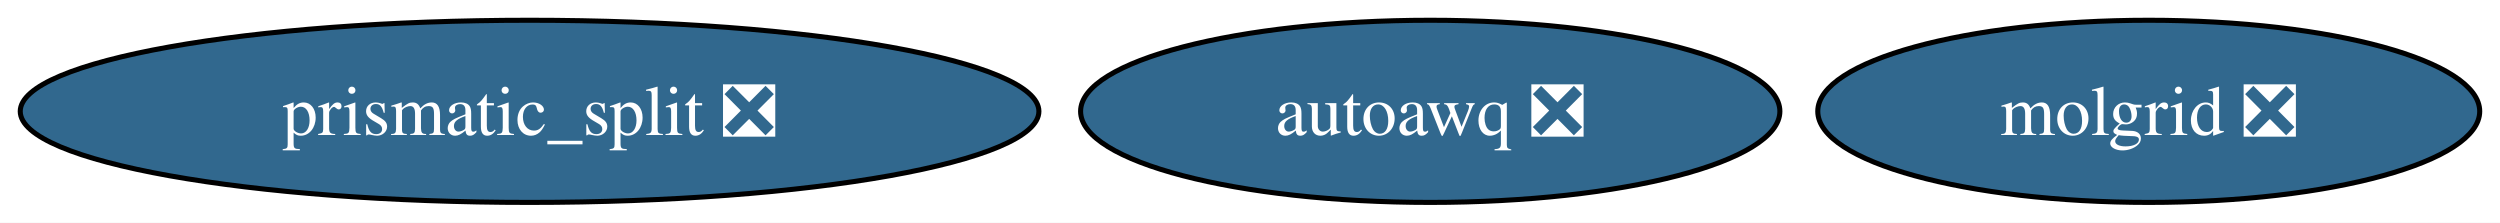
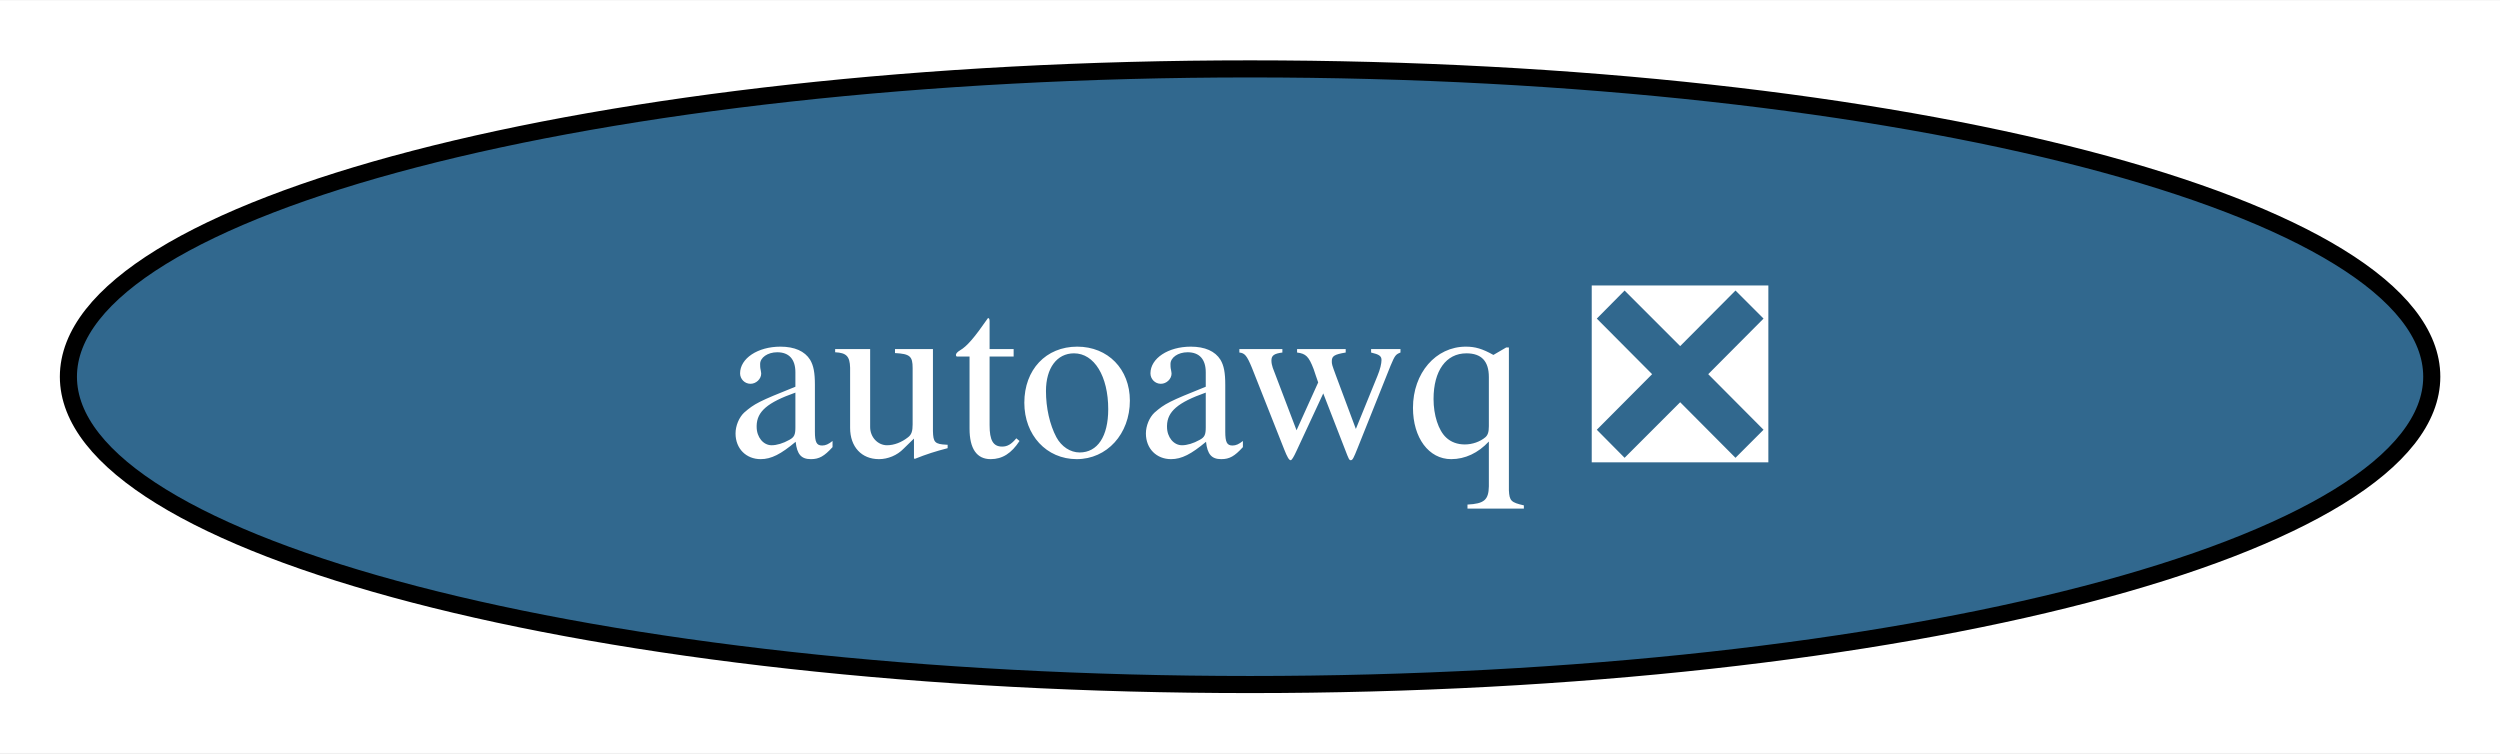
- <svg xmlns="http://www.w3.org/2000/svg" xmlns:xlink="http://www.w3.org/1999/xlink" width="494pt" height="44pt" viewBox="0.00 0.00 494.08 44.00">
+ <svg xmlns="http://www.w3.org/2000/svg" xmlns:xlink="http://www.w3.org/1999/xlink" width="146pt" height="44pt" viewBox="0.00 0.00 146.19 44.00">
  <g id="graph0" class="graph" transform="scale(1 1) rotate(0) translate(4 40)">
-     <polygon fill="white" stroke="none" points="-4,4 -4,-40 490.08,-40 490.08,4 -4,4" />
+     <polygon fill="white" stroke="none" points="-4,4 -4,-40 142.19,-40 142.19,4 -4,4" />
    <g id="node1" class="node">
      <g id="a_node1">
-         <a xlink:href="https://github.com/conda-forge/prismatic_split-feedstock/pull/54" xlink:title="prismatic_split ❎">
-           <ellipse fill="#31688e" stroke="black" cx="100.66" cy="-18" rx="100.66" ry="18" />
-           <text text-anchor="middle" x="100.66" y="-13.32" font-family="Times,serif" font-size="14.00" fill="white">prismatic_split ❎</text>
-         </a>
-       </g>
-     </g>
-     <g id="node2" class="node">
-       <g id="a_node2">
-         <a xlink:href="https://github.com/conda-forge/molgrid-feedstock/pull/9" xlink:title="molgrid ❎">
-           <ellipse fill="#31688e" stroke="black" cx="420.66" cy="-18" rx="65.41" ry="18" />
-           <text text-anchor="middle" x="420.66" y="-13.32" font-family="Times,serif" font-size="14.00" fill="white">molgrid ❎</text>
-         </a>
-       </g>
-     </g>
-     <g id="node3" class="node">
-       <g id="a_node3">
        <a xlink:href="https://github.com/conda-forge/autoawq-feedstock/pull/2" xlink:title="autoawq ❎">
-           <ellipse fill="#31688e" stroke="black" cx="278.66" cy="-18" rx="69.1" ry="18" />
-           <text text-anchor="middle" x="278.66" y="-13.32" font-family="Times,serif" font-size="14.00" fill="white">autoawq ❎</text>
+           <ellipse fill="#31688e" stroke="black" cx="69.1" cy="-18" rx="69.1" ry="18" />
+           <text text-anchor="middle" x="69.1" y="-13.32" font-family="Times,serif" font-size="14.00" fill="white">autoawq ❎</text>
        </a>
      </g>
    </g>
  </g>
</svg>
